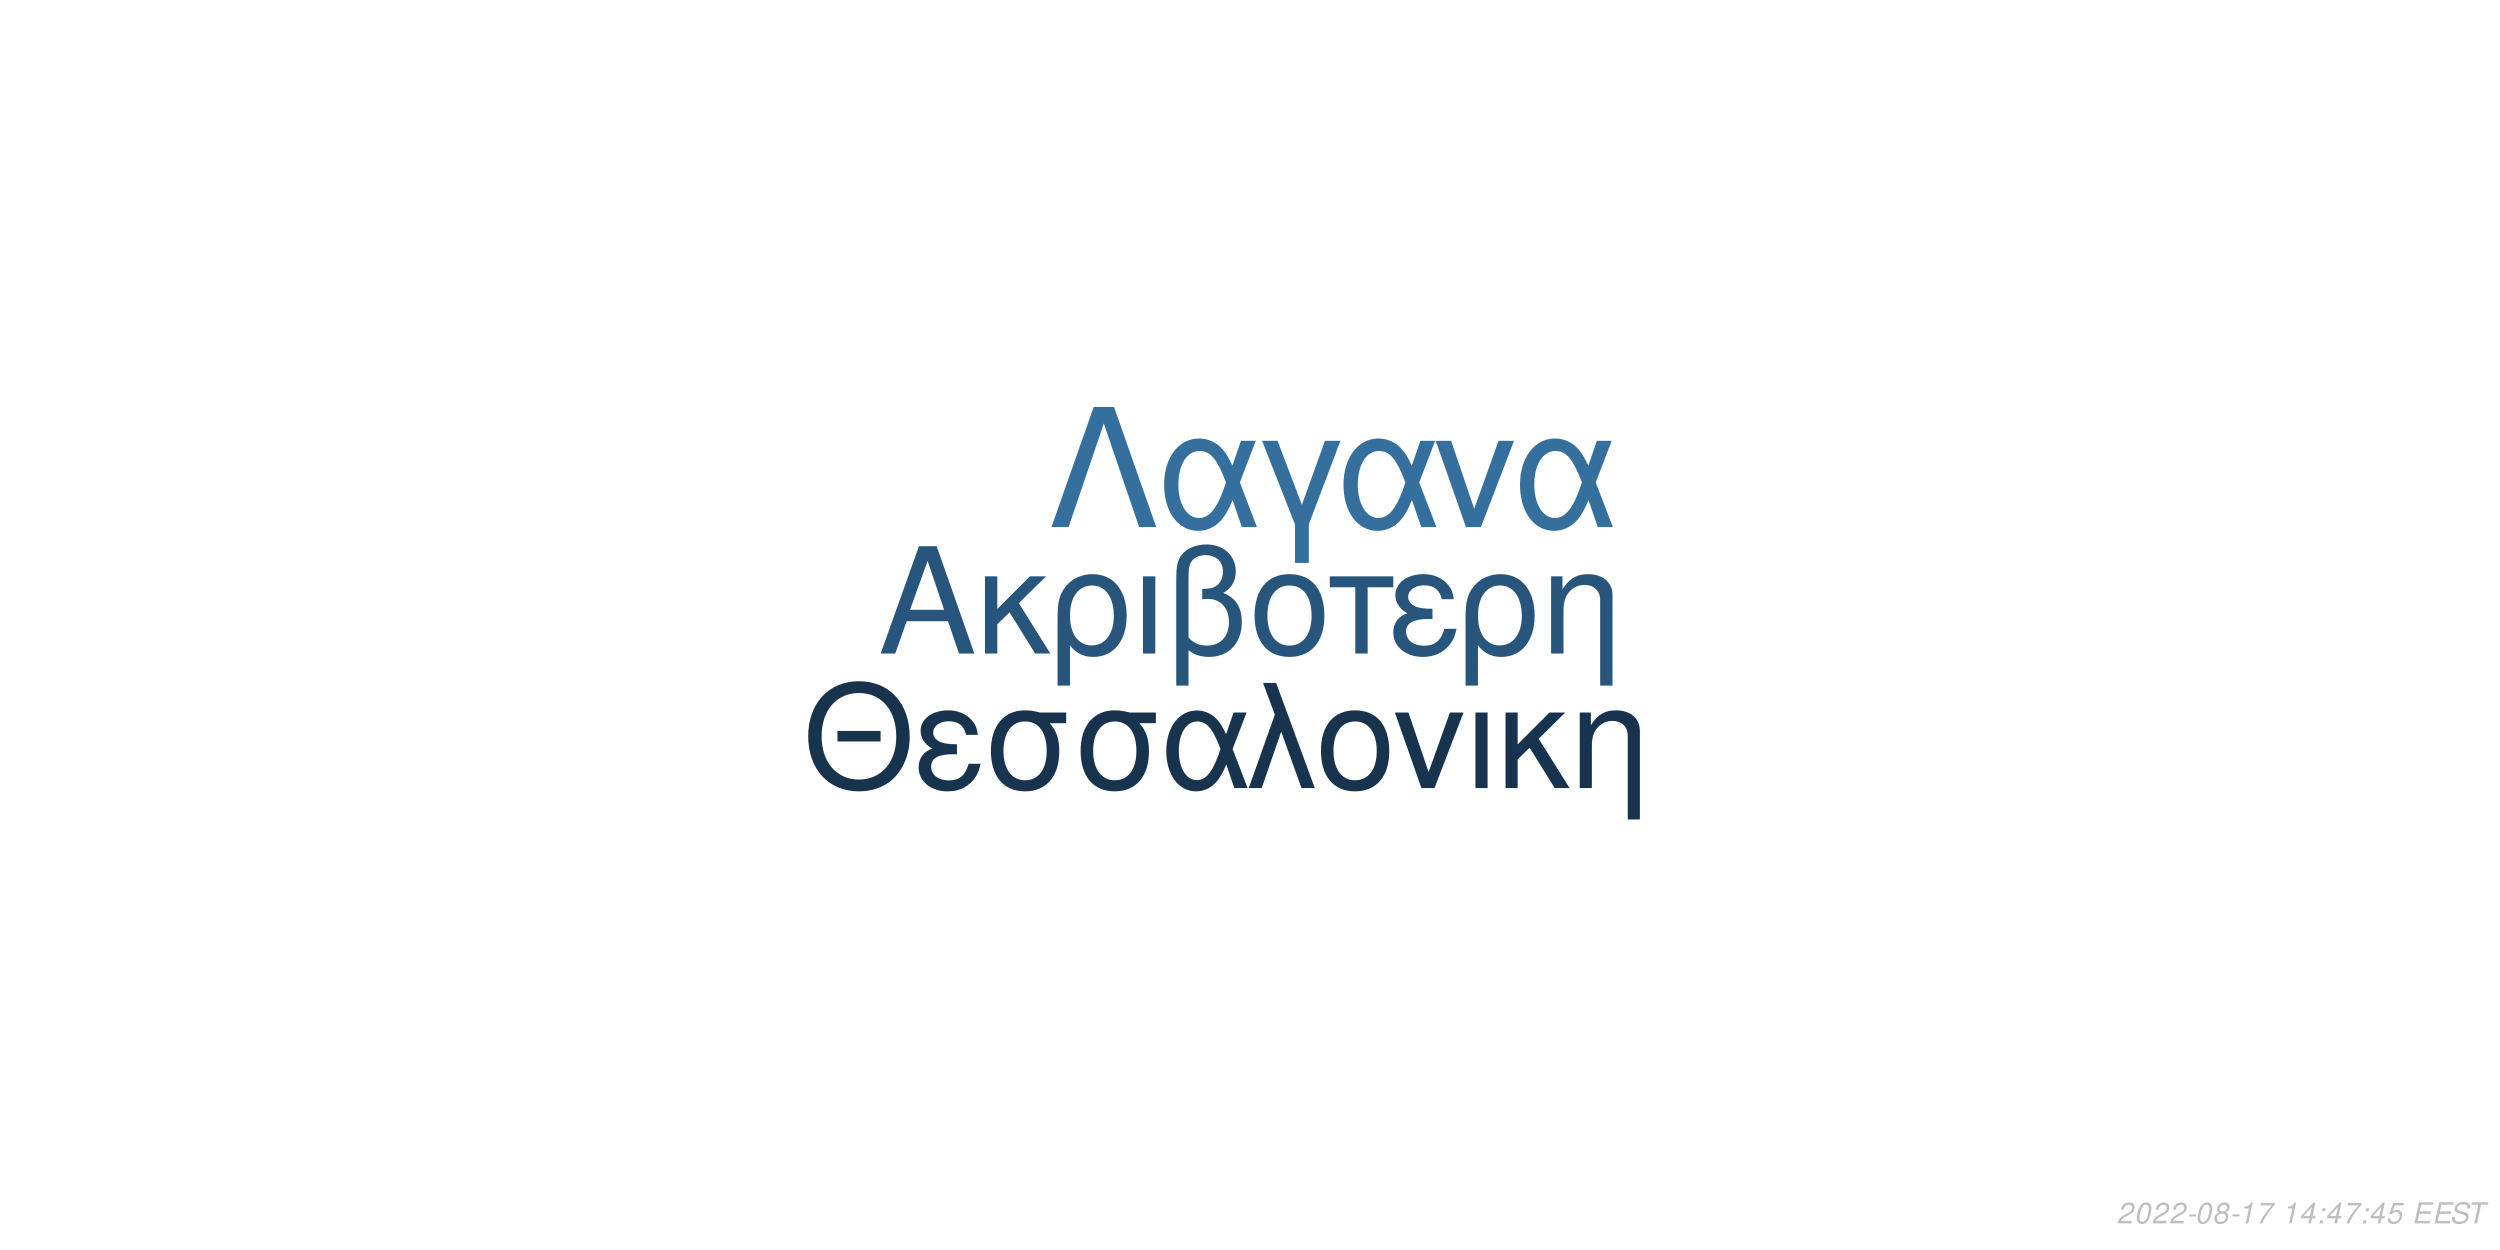
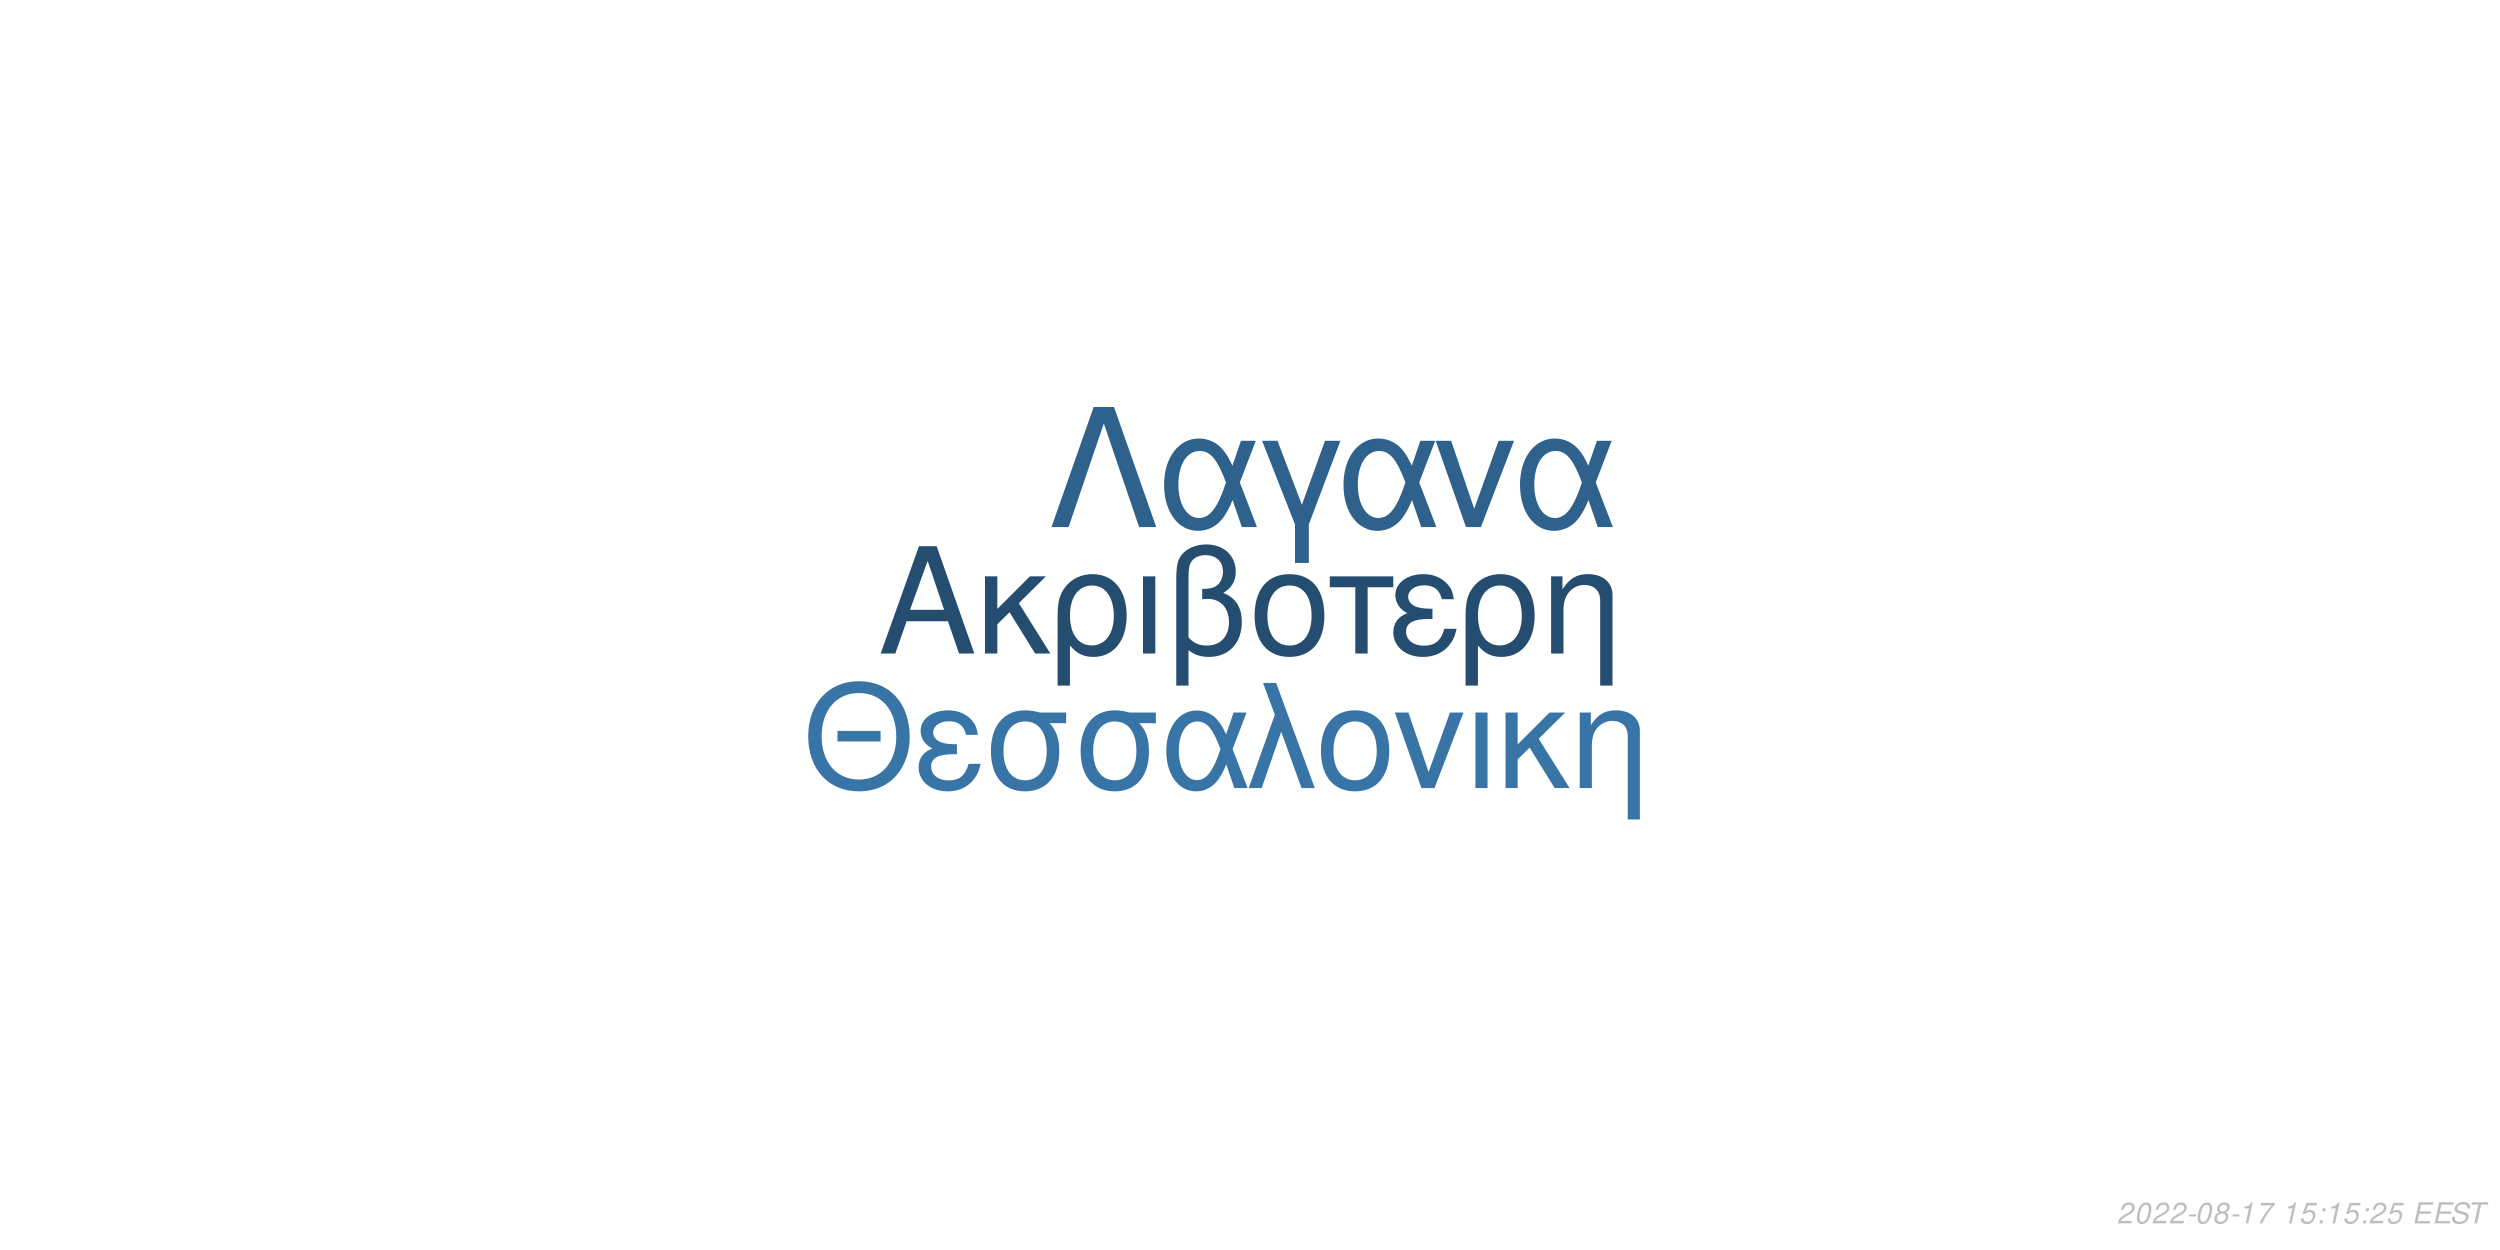
<svg xmlns="http://www.w3.org/2000/svg" xmlns:xlink="http://www.w3.org/1999/xlink" width="864pt" height="432pt" viewBox="0 0 864 432" version="1.1">
  <defs>
    <g>
      <symbol overflow="visible" id="glyph0-0">
        <path style="stroke:none;" d="" />
      </symbol>
      <symbol overflow="visible" id="glyph0-1">
        <path style="stroke:none;" d="M 24.125 -11.141 L 27.938 0 L 33.234 0 L 20.203 -37.094 L 14.094 -37.094 L 0.859 0 L 5.906 0 L 9.828 -11.141 Z M 22.797 -15.109 L 11 -15.109 L 17.094 -32.016 Z M 22.797 -15.109 " />
      </symbol>
      <symbol overflow="visible" id="glyph0-2">
        <path style="stroke:none;" d="M 7.172 -15.422 L 7.172 -26.672 L 2.906 -26.672 L 2.906 0 L 7.172 0 L 7.172 -10.125 L 11.406 -14.25 L 20.25 0 L 25.5 0 L 14.609 -17.406 L 23.969 -26.672 L 18.422 -26.672 Z M 7.172 -15.422 " />
      </symbol>
      <symbol overflow="visible" id="glyph0-3">
        <path style="stroke:none;" d="M 3 11.094 L 7.281 11.094 L 7.281 -2.797 C 9.516 -0.047 11.953 1.172 15.375 1.172 C 22.344 1.172 26.875 -4.422 26.875 -13.031 C 26.875 -21.891 22.297 -27.438 15.062 -27.438 C 11.297 -27.438 7.984 -25.906 5.797 -23.156 C 3.672 -20.516 3 -17.969 3 -12.359 Z M 14.906 -23.516 C 19.547 -23.516 22.438 -19.438 22.438 -12.922 C 22.438 -6.812 19.391 -2.797 14.812 -2.797 C 10.172 -2.797 7.281 -6.766 7.281 -13.125 C 7.281 -19.484 10.234 -23.516 14.906 -23.516 Z M 14.906 -23.516 " />
      </symbol>
      <symbol overflow="visible" id="glyph0-4">
        <path style="stroke:none;" d="M 3.516 0 L 7.781 0 L 7.781 -26.672 L 3.516 -26.672 Z M 3.516 0 " />
      </symbol>
      <symbol overflow="visible" id="glyph0-5">
        <path style="stroke:none;" d="M 4.016 11.094 L 8.25 11.094 L 8.25 -1.172 C 10.172 0.406 12.422 1.172 15.312 1.172 C 22.188 1.172 26.672 -3.609 26.672 -10.891 C 26.672 -15.984 24.578 -19.234 20.25 -20.969 C 23.109 -22.547 24.578 -25.031 24.578 -28.344 C 24.578 -33.844 20.406 -37.703 14.453 -37.703 C 10.938 -37.703 7.734 -36.391 6 -34.25 C 4.484 -32.422 4.016 -30.328 4.016 -25.391 Z M 8.25 -25.656 C 8.25 -29.359 8.5 -30.844 9.469 -32.062 C 10.375 -33.281 12.156 -34 14.094 -34 C 17.812 -34 20.156 -31.812 20.156 -28.297 C 20.156 -25.953 18.984 -23.812 17.297 -23.047 C 16.281 -22.547 15.469 -22.438 12.984 -22.297 L 12.984 -18.781 C 13.734 -18.828 14.344 -18.875 14.969 -18.875 C 19.344 -18.875 22.234 -15.719 22.234 -10.891 C 22.234 -5.906 19.281 -2.75 14.656 -2.75 C 11.953 -2.75 9.922 -3.609 8.25 -5.594 Z M 8.25 -25.656 " />
      </symbol>
      <symbol overflow="visible" id="glyph0-6">
        <path style="stroke:none;" d="M 14.094 -27.438 C 6.562 -27.438 2.094 -22.094 2.094 -13.125 C 2.094 -4.125 6.562 1.172 14.141 1.172 C 21.672 1.172 26.203 -4.172 26.203 -12.922 C 26.203 -22.188 21.828 -27.438 14.094 -27.438 Z M 14.141 -23.516 C 18.938 -23.516 21.781 -19.594 21.781 -12.984 C 21.781 -6.672 18.828 -2.75 14.141 -2.75 C 9.422 -2.75 6.516 -6.672 6.516 -13.125 C 6.516 -19.594 9.422 -23.516 14.141 -23.516 Z M 14.141 -23.516 " />
      </symbol>
      <symbol overflow="visible" id="glyph0-7">
        <path style="stroke:none;" d="M 7.891 0 L 12.156 0 L 12.156 -22.906 L 21.016 -22.906 L 21.016 -26.672 L -0.922 -26.672 L -0.922 -22.906 L 7.891 -22.906 Z M 7.891 0 " />
      </symbol>
      <symbol overflow="visible" id="glyph0-8">
        <path style="stroke:none;" d="M 14.562 -15.469 C 11.344 -15.469 9.562 -15.781 8.297 -16.438 C 6.922 -17.203 6.156 -18.328 6.156 -19.547 C 6.156 -21.891 8.453 -23.562 11.656 -23.562 C 15.062 -23.562 16.953 -22.094 17.812 -18.781 L 21.938 -18.781 C 21.578 -21.266 21.062 -22.5 19.797 -23.922 C 17.812 -26.203 14.906 -27.438 11.453 -27.438 C 5.797 -27.438 1.734 -24.375 1.734 -20.203 C 1.734 -17.609 3.156 -15.375 5.859 -13.938 C 2.797 -12.875 1.016 -10.484 1.016 -7.328 C 1.016 -2.391 5.297 1.172 11.25 1.172 C 14.969 1.172 17.906 -0.109 20.156 -2.641 C 21.578 -4.328 22.297 -5.797 22.906 -8.547 L 18.672 -8.547 C 17.5 -4.422 15.422 -2.703 11.609 -2.703 C 7.938 -2.703 5.438 -4.688 5.438 -7.578 C 5.438 -10.578 7.938 -11.953 13.484 -11.953 C 13.641 -11.953 14.094 -11.953 14.562 -11.906 Z M 14.562 -15.469 " />
      </symbol>
      <symbol overflow="visible" id="glyph0-9">
        <path style="stroke:none;" d="M 3.562 -26.672 L 3.562 0 L 7.844 0 L 7.844 -14.703 C 7.844 -17.906 8.5 -19.891 10.031 -21.531 C 11.406 -22.953 13.188 -23.719 15.062 -23.719 C 18.375 -23.719 20.516 -21.672 20.516 -18.469 L 20.516 11.094 L 24.781 11.094 L 24.781 -20.156 C 24.781 -24.578 21.469 -27.438 16.328 -27.438 C 12.359 -27.438 9.828 -25.906 7.484 -22.188 L 7.484 -26.672 Z M 3.562 -26.672 " />
      </symbol>
      <symbol overflow="visible" id="glyph1-0">
        <path style="stroke:none;" d="" />
      </symbol>
      <symbol overflow="visible" id="glyph1-1">
        <path style="stroke:none;" d="M 26.859 -19.734 L 11.953 -19.734 L 11.953 -16.094 L 26.859 -16.094 Z M 19.328 -36.922 C 8.922 -36.922 1.844 -29.25 1.844 -17.891 C 1.844 -6.484 8.875 1.141 19.391 1.141 C 23.812 1.141 27.703 -0.203 30.641 -2.688 C 34.578 -6.031 36.922 -11.656 36.922 -17.594 C 36.922 -29.297 30 -36.922 19.328 -36.922 Z M 19.328 -32.844 C 27.203 -32.844 32.281 -26.906 32.281 -17.688 C 32.281 -8.922 27.062 -2.938 19.391 -2.938 C 11.609 -2.938 6.484 -8.922 6.484 -17.891 C 6.484 -26.859 11.609 -32.844 19.328 -32.844 Z M 19.328 -32.844 " />
      </symbol>
      <symbol overflow="visible" id="glyph1-2">
        <path style="stroke:none;" d="M 14.25 -15.141 C 11.109 -15.141 9.375 -15.453 8.125 -16.094 C 6.781 -16.844 6.031 -17.938 6.031 -19.141 C 6.031 -21.422 8.266 -23.078 11.406 -23.078 C 14.75 -23.078 16.594 -21.625 17.438 -18.391 L 21.469 -18.391 C 21.125 -20.828 20.625 -22.031 19.391 -23.422 C 17.438 -25.656 14.594 -26.859 11.219 -26.859 C 5.688 -26.859 1.688 -23.875 1.688 -19.781 C 1.688 -17.234 3.094 -15.047 5.734 -13.656 C 2.734 -12.609 1 -10.266 1 -7.172 C 1 -2.344 5.188 1.141 11.016 1.141 C 14.656 1.141 17.547 -0.094 19.734 -2.594 C 21.125 -4.234 21.828 -5.688 22.422 -8.375 L 18.281 -8.375 C 17.141 -4.328 15.094 -2.641 11.359 -2.641 C 7.766 -2.641 5.328 -4.578 5.328 -7.422 C 5.328 -10.359 7.766 -11.703 13.203 -11.703 C 13.359 -11.703 13.797 -11.703 14.25 -11.656 Z M 14.25 -15.141 " />
      </symbol>
      <symbol overflow="visible" id="glyph1-3">
        <path style="stroke:none;" d="M 29 -26.109 L 19.938 -26.109 C 17.594 -26.703 16.438 -26.859 14.703 -26.859 C 7.469 -26.859 2.984 -21.469 2.984 -12.859 C 2.984 -4.031 7.375 1.141 14.797 1.141 C 22.172 1.141 26.609 -4.078 26.609 -12.656 C 26.609 -17.047 25.656 -19.828 23.266 -22.422 L 29 -22.422 Z M 14.797 -23.016 C 19.531 -23.016 22.266 -19.234 22.266 -12.75 C 22.266 -6.531 19.438 -2.688 14.797 -2.688 C 10.172 -2.688 7.328 -6.531 7.328 -12.859 C 7.328 -19.188 10.172 -23.016 14.797 -23.016 Z M 14.797 -23.016 " />
      </symbol>
      <symbol overflow="visible" id="glyph1-4">
        <path style="stroke:none;" d="M 29.344 -26.109 L 24.859 -26.109 L 22.266 -18.578 C 21.125 -21.031 20.484 -22.125 19.328 -23.469 C 17.547 -25.609 14.906 -26.812 12.156 -26.812 C 5.984 -26.812 1.594 -20.984 1.594 -12.812 C 1.594 -4.578 5.828 1.141 11.906 1.141 C 14.953 1.141 17.734 -0.344 19.625 -3.047 C 20.672 -4.531 21.281 -5.688 22.328 -8.172 L 25.109 0 L 29.703 0 L 24.516 -13.5 Z M 20.328 -13.5 C 17.891 -5.922 15.453 -2.734 12.156 -2.734 C 8.516 -2.734 5.922 -6.922 5.922 -12.812 C 5.922 -18.938 8.516 -23.016 12.359 -23.016 C 15.594 -23.016 17.688 -20.531 20.328 -13.5 Z M 20.328 -13.5 " />
      </symbol>
      <symbol overflow="visible" id="glyph1-5">
        <path style="stroke:none;" d="M 1.094 0 L 5.578 0 L 12.312 -19.484 L 19.328 0 L 23.922 0 L 10.562 -36.328 L 6.031 -36.328 L 10.109 -25.359 Z M 1.094 0 " />
      </symbol>
      <symbol overflow="visible" id="glyph1-6">
        <path style="stroke:none;" d="M 13.797 -26.859 C 6.422 -26.859 2.047 -21.625 2.047 -12.859 C 2.047 -4.031 6.422 1.141 13.859 1.141 C 21.234 1.141 25.656 -4.078 25.656 -12.656 C 25.656 -21.719 21.375 -26.859 13.797 -26.859 Z M 13.859 -23.016 C 18.531 -23.016 21.328 -19.188 21.328 -12.703 C 21.328 -6.531 18.438 -2.688 13.859 -2.688 C 9.219 -2.688 6.375 -6.531 6.375 -12.859 C 6.375 -19.188 9.219 -23.016 13.859 -23.016 Z M 13.859 -23.016 " />
      </symbol>
      <symbol overflow="visible" id="glyph1-7">
        <path style="stroke:none;" d="M 14.297 0 L 24.312 -26.109 L 19.625 -26.109 L 12.25 -5.531 L 5.281 -26.109 L 0.594 -26.109 L 9.766 0 Z M 14.297 0 " />
      </symbol>
      <symbol overflow="visible" id="glyph1-8">
        <path style="stroke:none;" d="M 3.438 0 L 7.625 0 L 7.625 -26.109 L 3.438 -26.109 Z M 3.438 0 " />
      </symbol>
      <symbol overflow="visible" id="glyph1-9">
        <path style="stroke:none;" d="M 7.031 -15.094 L 7.031 -26.109 L 2.844 -26.109 L 2.844 0 L 7.031 0 L 7.031 -9.922 L 11.156 -13.953 L 19.828 0 L 24.969 0 L 14.297 -17.047 L 23.469 -26.109 L 18.031 -26.109 Z M 7.031 -15.094 " />
      </symbol>
      <symbol overflow="visible" id="glyph1-10">
        <path style="stroke:none;" d="M 3.484 -26.109 L 3.484 0 L 7.672 0 L 7.672 -14.406 C 7.672 -17.547 8.328 -19.484 9.812 -21.078 C 11.156 -22.469 12.906 -23.219 14.75 -23.219 C 17.984 -23.219 20.078 -21.234 20.078 -18.094 L 20.078 10.859 L 24.266 10.859 L 24.266 -19.734 C 24.266 -24.062 21.031 -26.859 16 -26.859 C 12.109 -26.859 9.609 -25.359 7.328 -21.719 L 7.328 -26.109 Z M 3.484 -26.109 " />
      </symbol>
      <symbol overflow="visible" id="glyph2-0">
        <path style="stroke:none;" d="" />
      </symbol>
      <symbol overflow="visible" id="glyph2-1">
        <path style="stroke:none;" d="M 22.531 -41.484 L 15.484 -41.484 L 0.906 0 L 6.828 0 L 19 -35.797 L 31.188 0 L 37.109 0 Z M 22.531 -41.484 " />
      </symbol>
      <symbol overflow="visible" id="glyph2-2">
        <path style="stroke:none;" d="M 33.516 -29.812 L 28.391 -29.812 L 25.438 -21.219 C 24.125 -24.016 23.391 -25.266 22.078 -26.797 C 20.031 -29.25 17.016 -30.609 13.891 -30.609 C 6.828 -30.609 1.828 -23.953 1.828 -14.625 C 1.828 -5.234 6.656 1.312 13.594 1.312 C 17.078 1.312 20.266 -0.391 22.422 -3.469 C 23.609 -5.172 24.297 -6.484 25.5 -9.328 L 28.688 0 L 33.922 0 L 28 -15.422 Z M 23.219 -15.422 C 20.422 -6.766 17.641 -3.125 13.891 -3.125 C 9.734 -3.125 6.766 -7.906 6.766 -14.625 C 6.766 -21.625 9.734 -26.297 14.109 -26.297 C 17.812 -26.297 20.203 -23.453 23.219 -15.422 Z M 23.219 -15.422 " />
      </symbol>
      <symbol overflow="visible" id="glyph2-3">
        <path style="stroke:none;" d="M 12.062 12.406 L 16.844 12.406 L 16.844 -0.906 L 27.766 -29.812 L 22.422 -29.812 L 14.453 -7.688 L 6.031 -29.812 L 0.688 -29.812 L 12.062 -0.906 Z M 12.062 12.406 " />
      </symbol>
      <symbol overflow="visible" id="glyph2-4">
        <path style="stroke:none;" d="M 16.328 0 L 27.766 -29.812 L 22.422 -29.812 L 14 -6.312 L 6.031 -29.812 L 0.688 -29.812 L 11.156 0 Z M 16.328 0 " />
      </symbol>
      <symbol overflow="visible" id="glyph3-0">
        <path style="stroke:none;" d="" />
      </symbol>
      <symbol overflow="visible" id="glyph3-1">
        <path style="stroke:none;" d="M 5.234 -0.875 L 1.469 -0.875 C 1.641 -1.375 2.203 -1.891 3.109 -2.344 L 4.234 -2.938 C 5.562 -3.625 6.219 -4.469 6.219 -5.484 C 6.219 -5.938 6.062 -6.359 5.797 -6.656 C 5.469 -7.047 4.984 -7.234 4.312 -7.234 C 2.766 -7.234 1.891 -6.453 1.484 -4.734 L 2.375 -4.734 C 2.484 -5.188 2.609 -5.484 2.797 -5.75 C 3.094 -6.203 3.609 -6.453 4.188 -6.453 C 4.891 -6.453 5.344 -6.031 5.344 -5.375 C 5.344 -4.703 4.859 -4.094 4.016 -3.656 L 2.984 -3.125 C 1.234 -2.188 0.797 -1.656 0.344 -0.016 L 5.047 -0.016 Z M 5.234 -0.875 " />
      </symbol>
      <symbol overflow="visible" id="glyph3-2">
        <path style="stroke:none;" d="M 4.203 -7.234 C 3.375 -7.234 2.688 -6.812 2.125 -5.984 C 1.484 -5.047 0.984 -3.188 0.984 -1.734 C 0.984 -1.109 1.172 -0.562 1.484 -0.266 C 1.797 0.047 2.281 0.234 2.766 0.234 C 3.625 0.234 4.281 -0.156 4.859 -1.016 C 5.516 -1.953 6 -3.797 6 -5.266 C 6 -6.5 5.328 -7.234 4.203 -7.234 Z M 4.094 -6.453 C 4.734 -6.453 5.125 -5.984 5.125 -5.156 C 5.125 -4.203 4.781 -2.625 4.406 -1.812 C 3.984 -0.938 3.516 -0.547 2.875 -0.547 C 2.25 -0.547 1.875 -1.031 1.875 -1.828 C 1.875 -2.797 2.203 -4.344 2.594 -5.203 C 2.984 -6.047 3.453 -6.453 4.094 -6.453 Z M 4.094 -6.453 " />
      </symbol>
      <symbol overflow="visible" id="glyph3-3">
        <path style="stroke:none;" d="M 3.516 -3.125 L 1.125 -3.125 L 0.969 -2.406 L 3.359 -2.406 Z M 3.516 -3.125 " />
      </symbol>
      <symbol overflow="visible" id="glyph3-4">
        <path style="stroke:none;" d="M 4.766 -3.797 C 5.078 -3.969 5.234 -4.078 5.438 -4.234 C 5.812 -4.594 6.062 -5.172 6.062 -5.734 C 6.062 -6.625 5.344 -7.234 4.266 -7.234 C 2.812 -7.234 1.703 -6.219 1.703 -4.875 C 1.703 -4.406 1.875 -4.125 2.359 -3.812 C 1.297 -3.312 0.75 -2.516 0.75 -1.469 C 0.75 -0.438 1.547 0.234 2.812 0.234 C 3.656 0.234 4.359 -0.094 4.938 -0.734 C 5.359 -1.234 5.609 -1.859 5.609 -2.438 C 5.609 -3.047 5.312 -3.516 4.766 -3.797 Z M 4.109 -6.453 C 4.797 -6.453 5.188 -6.125 5.188 -5.578 C 5.188 -5.266 5.062 -4.922 4.859 -4.672 C 4.562 -4.312 4.188 -4.156 3.656 -4.156 C 2.984 -4.156 2.594 -4.453 2.594 -4.984 C 2.594 -5.859 3.203 -6.453 4.109 -6.453 Z M 3.453 -3.406 C 4.234 -3.406 4.734 -2.984 4.734 -2.312 C 4.734 -1.312 3.922 -0.547 2.875 -0.547 C 2.125 -0.547 1.625 -0.969 1.625 -1.625 C 1.625 -2.609 2.438 -3.406 3.453 -3.406 Z M 3.453 -3.406 " />
      </symbol>
      <symbol overflow="visible" id="glyph3-5">
        <path style="stroke:none;" d="M 3.703 -5.188 L 2.594 0 L 3.469 0 L 5.016 -7.234 L 4.438 -7.234 C 3.906 -6.156 3.688 -6.016 2.234 -5.812 L 2.109 -5.188 Z M 3.703 -5.188 " />
      </symbol>
      <symbol overflow="visible" id="glyph3-6">
        <path style="stroke:none;" d="M 6.703 -7.094 L 1.953 -7.094 L 1.766 -6.219 L 5.594 -6.219 C 3.344 -3.688 2.266 -2.109 1.375 0 L 2.344 0 C 3.031 -1.906 4.828 -4.594 6.547 -6.281 Z M 6.703 -7.094 " />
      </symbol>
      <symbol overflow="visible" id="glyph3-7">
        <path style="stroke:none;" d="" />
      </symbol>
      <symbol overflow="visible" id="glyph3-8">
-         <path style="stroke:none;" d="M 3.625 -1.75 L 3.266 0 L 4.141 0 L 4.516 -1.75 L 5.562 -1.75 L 5.734 -2.531 L 4.688 -2.531 L 5.688 -7.234 L 5.016 -7.234 L 0.844 -2.672 L 0.641 -1.75 Z M 3.797 -2.531 L 1.594 -2.531 L 4.469 -5.703 Z M 3.797 -2.531 " />
+         <path style="stroke:none;" d="M 6.297 -7.094 L 2.594 -7.094 L 1.234 -3.234 L 2.047 -3.234 C 2.656 -3.766 2.938 -3.906 3.531 -3.906 C 4.328 -3.906 4.797 -3.453 4.797 -2.688 C 4.797 -1.438 3.969 -0.547 2.828 -0.547 C 2.031 -0.547 1.609 -0.938 1.578 -1.734 L 0.703 -1.734 L 0.703 -1.516 C 0.703 -0.938 0.844 -0.547 1.188 -0.266 C 1.562 0.062 2.078 0.234 2.703 0.234 C 3.656 0.234 4.391 -0.156 4.984 -0.922 C 5.422 -1.5 5.672 -2.234 5.672 -2.953 C 5.672 -4 4.938 -4.672 3.812 -4.672 C 3.328 -4.672 2.906 -4.547 2.406 -4.234 L 3.109 -6.219 L 6.109 -6.219 Z M 6.297 -7.094 " />
      </symbol>
      <symbol overflow="visible" id="glyph3-9">
        <path style="stroke:none;" d="M 2.359 -1.031 L 1.312 -1.031 L 1.094 0 L 2.141 0 Z M 3.266 -5.234 L 2.219 -5.234 L 2 -4.203 L 3.047 -4.203 Z M 3.266 -5.234 " />
      </symbol>
      <symbol overflow="visible" id="glyph3-10">
-         <path style="stroke:none;" d="M 6.297 -7.094 L 2.594 -7.094 L 1.234 -3.234 L 2.047 -3.234 C 2.656 -3.766 2.938 -3.906 3.531 -3.906 C 4.328 -3.906 4.797 -3.453 4.797 -2.688 C 4.797 -1.438 3.969 -0.547 2.828 -0.547 C 2.031 -0.547 1.609 -0.938 1.578 -1.734 L 0.703 -1.734 L 0.703 -1.516 C 0.703 -0.938 0.844 -0.547 1.188 -0.266 C 1.562 0.062 2.078 0.234 2.703 0.234 C 3.656 0.234 4.391 -0.156 4.984 -0.922 C 5.422 -1.5 5.672 -2.234 5.672 -2.953 C 5.672 -4 4.938 -4.672 3.812 -4.672 C 3.328 -4.672 2.906 -4.547 2.406 -4.234 L 3.109 -6.219 L 6.109 -6.219 Z M 6.297 -7.094 " />
+         <path style="stroke:none;" d="M 2.547 -3.312 L 6.5 -3.312 L 6.688 -4.141 L 2.719 -4.141 L 3.219 -6.469 L 7.344 -6.469 L 7.516 -7.297 L 2.453 -7.297 L 0.906 0 L 6.125 0 L 6.297 -0.812 L 2.016 -0.812 Z M 2.547 -3.312 " />
      </symbol>
      <symbol overflow="visible" id="glyph3-11">
-         <path style="stroke:none;" d="M 2.547 -3.312 L 6.5 -3.312 L 6.688 -4.141 L 2.719 -4.141 L 3.219 -6.469 L 7.344 -6.469 L 7.516 -7.297 L 2.453 -7.297 L 0.906 0 L 6.125 0 L 6.297 -0.812 L 2.016 -0.812 Z M 2.547 -3.312 " />
+         <path style="stroke:none;" d="M 7.062 -5.156 C 7.125 -5.438 7.141 -5.562 7.141 -5.703 C 7.141 -6.156 6.938 -6.594 6.594 -6.891 C 6.188 -7.25 5.656 -7.406 4.875 -7.406 C 3.844 -7.406 3.047 -7.125 2.5 -6.562 C 2.094 -6.141 1.781 -5.438 1.781 -4.922 C 1.781 -4.297 2.219 -3.766 2.891 -3.562 L 4.594 -3.094 C 5.406 -2.859 5.734 -2.578 5.734 -2.094 C 5.734 -1.781 5.547 -1.406 5.266 -1.141 C 4.844 -0.766 4.266 -0.578 3.453 -0.578 C 2.328 -0.578 1.812 -0.984 1.812 -1.906 C 1.812 -2.047 1.812 -2.125 1.844 -2.312 L 0.984 -2.312 C 0.906 -2.062 0.891 -1.906 0.891 -1.688 C 0.891 -0.484 1.797 0.234 3.297 0.234 C 4.359 0.234 5.234 -0.062 5.812 -0.609 C 6.344 -1.078 6.688 -1.797 6.688 -2.375 C 6.688 -2.641 6.609 -2.906 6.453 -3.156 C 6.234 -3.5 5.938 -3.703 5.469 -3.828 L 3.75 -4.312 C 2.984 -4.547 2.734 -4.734 2.734 -5.188 C 2.734 -5.547 2.875 -5.844 3.188 -6.109 C 3.547 -6.438 4.031 -6.594 4.703 -6.594 C 5.266 -6.594 5.688 -6.484 5.906 -6.297 C 6.094 -6.125 6.219 -5.797 6.219 -5.516 C 6.219 -5.422 6.203 -5.344 6.188 -5.156 Z M 7.062 -5.156 " />
      </symbol>
      <symbol overflow="visible" id="glyph3-12">
-         <path style="stroke:none;" d="M 7.062 -5.156 C 7.125 -5.438 7.141 -5.562 7.141 -5.703 C 7.141 -6.156 6.938 -6.594 6.594 -6.891 C 6.188 -7.25 5.656 -7.406 4.875 -7.406 C 3.844 -7.406 3.047 -7.125 2.5 -6.562 C 2.094 -6.141 1.781 -5.438 1.781 -4.922 C 1.781 -4.297 2.219 -3.766 2.891 -3.562 L 4.594 -3.094 C 5.406 -2.859 5.734 -2.578 5.734 -2.094 C 5.734 -1.781 5.547 -1.406 5.266 -1.141 C 4.844 -0.766 4.266 -0.578 3.453 -0.578 C 2.328 -0.578 1.812 -0.984 1.812 -1.906 C 1.812 -2.047 1.812 -2.125 1.844 -2.312 L 0.984 -2.312 C 0.906 -2.062 0.891 -1.906 0.891 -1.688 C 0.891 -0.484 1.797 0.234 3.297 0.234 C 4.359 0.234 5.234 -0.062 5.812 -0.609 C 6.344 -1.078 6.688 -1.797 6.688 -2.375 C 6.688 -2.641 6.609 -2.906 6.453 -3.156 C 6.234 -3.5 5.938 -3.703 5.469 -3.828 L 3.75 -4.312 C 2.984 -4.547 2.734 -4.734 2.734 -5.188 C 2.734 -5.547 2.875 -5.844 3.188 -6.109 C 3.547 -6.438 4.031 -6.594 4.703 -6.594 C 5.266 -6.594 5.688 -6.484 5.906 -6.297 C 6.094 -6.125 6.219 -5.797 6.219 -5.516 C 6.219 -5.422 6.203 -5.344 6.188 -5.156 Z M 7.062 -5.156 " />
-       </symbol>
-       <symbol overflow="visible" id="glyph3-13">
        <path style="stroke:none;" d="M 4.938 -6.469 L 7.312 -6.469 L 7.484 -7.297 L 1.75 -7.297 L 1.578 -6.469 L 3.984 -6.469 L 2.609 0 L 3.547 0 Z M 4.938 -6.469 " />
      </symbol>
    </g>
  </defs>
  <g id="surface1">
    <rect x="0" y="0" width="864" height="432" style="fill:rgb(100%,100%,100%);fill-opacity:1;stroke:none;" />
-     <g style="fill:rgb(15.686%,33.333%,48.235%);fill-opacity:1;">
+     <g style="fill:rgb(14.118%,30.196%,43.922%);fill-opacity:1;">
      <use xlink:href="#glyph0-1" x="303.5" y="225.861" />
      <use xlink:href="#glyph0-2" x="337.5" y="225.861" />
      <use xlink:href="#glyph0-3" x="362.5" y="225.861" />
      <use xlink:href="#glyph0-4" x="391.5" y="225.861" />
      <use xlink:href="#glyph0-5" x="402.5" y="225.861" />
      <use xlink:href="#glyph0-6" x="431.5" y="225.861" />
      <use xlink:href="#glyph0-7" x="460.5" y="225.861" />
      <use xlink:href="#glyph0-8" x="480.5" y="225.861" />
      <use xlink:href="#glyph0-3" x="503.5" y="225.861" />
      <use xlink:href="#glyph0-9" x="532.5" y="225.861" />
    </g>
-     <g style="fill:rgb(9.02%,20%,30.588%);fill-opacity:1;">
+     <g style="fill:rgb(21.961%,45.882%,65.098%);fill-opacity:1;">
      <use xlink:href="#glyph1-1" x="277.473" y="272.354" />
      <use xlink:href="#glyph1-2" x="316.473" y="272.354" />
      <use xlink:href="#glyph1-3" x="339.473" y="272.354" />
      <use xlink:href="#glyph1-3" x="370.473" y="272.354" />
      <use xlink:href="#glyph1-4" x="401.473" y="272.354" />
      <use xlink:href="#glyph1-5" x="430.473" y="272.354" />
      <use xlink:href="#glyph1-6" x="454.473" y="272.354" />
      <use xlink:href="#glyph1-7" x="481.473" y="272.354" />
      <use xlink:href="#glyph1-8" x="506.473" y="272.354" />
      <use xlink:href="#glyph1-9" x="517.473" y="272.354" />
      <use xlink:href="#glyph1-10" x="542.473" y="272.354" />
    </g>
-     <g style="fill:rgb(20.784%,43.529%,61.961%);fill-opacity:1;">
+     <g style="fill:rgb(18.039%,38.039%,54.902%);fill-opacity:1;">
      <use xlink:href="#glyph2-1" x="362.484" y="182.152" />
      <use xlink:href="#glyph2-2" x="400.484" y="182.152" />
      <use xlink:href="#glyph2-3" x="435.484" y="182.152" />
      <use xlink:href="#glyph2-2" x="462.484" y="182.152" />
      <use xlink:href="#glyph2-4" x="495.484" y="182.152" />
      <use xlink:href="#glyph2-2" x="523.484" y="182.152" />
    </g>
    <g style="fill:rgb(74.51%,74.51%,74.51%);fill-opacity:1;">
      <use xlink:href="#glyph3-1" x="731.52" y="422.81" />
      <use xlink:href="#glyph3-2" x="737.52" y="422.81" />
      <use xlink:href="#glyph3-1" x="743.52" y="422.81" />
      <use xlink:href="#glyph3-1" x="749.52" y="422.81" />
      <use xlink:href="#glyph3-3" x="755.52" y="422.81" />
      <use xlink:href="#glyph3-2" x="758.52" y="422.81" />
      <use xlink:href="#glyph3-4" x="764.52" y="422.81" />
      <use xlink:href="#glyph3-3" x="770.52" y="422.81" />
      <use xlink:href="#glyph3-5" x="773.52" y="422.81" />
      <use xlink:href="#glyph3-6" x="779.52" y="422.81" />
      <use xlink:href="#glyph3-7" x="785.52" y="422.81" />
      <use xlink:href="#glyph3-5" x="788.52" y="422.81" />
      <use xlink:href="#glyph3-8" x="794.52" y="422.81" />
      <use xlink:href="#glyph3-9" x="800.52" y="422.81" />
-       <use xlink:href="#glyph3-8" x="803.52" y="422.81" />
-       <use xlink:href="#glyph3-6" x="809.52" y="422.81" />
+       <use xlink:href="#glyph3-5" x="803.52" y="422.81" />
+       <use xlink:href="#glyph3-8" x="809.52" y="422.81" />
      <use xlink:href="#glyph3-9" x="815.52" y="422.81" />
-       <use xlink:href="#glyph3-8" x="818.52" y="422.81" />
-       <use xlink:href="#glyph3-10" x="824.52" y="422.81" />
+       <use xlink:href="#glyph3-1" x="818.52" y="422.81" />
+       <use xlink:href="#glyph3-8" x="824.52" y="422.81" />
      <use xlink:href="#glyph3-7" x="830.52" y="422.81" />
-       <use xlink:href="#glyph3-11" x="833.52" y="422.81" />
-       <use xlink:href="#glyph3-11" x="840.52" y="422.81" />
-       <use xlink:href="#glyph3-12" x="846.52" y="422.81" />
-       <use xlink:href="#glyph3-13" x="852.52" y="422.81" />
+       <use xlink:href="#glyph3-10" x="833.52" y="422.81" />
+       <use xlink:href="#glyph3-10" x="840.52" y="422.81" />
+       <use xlink:href="#glyph3-11" x="846.52" y="422.81" />
+       <use xlink:href="#glyph3-12" x="852.52" y="422.81" />
    </g>
  </g>
</svg>
